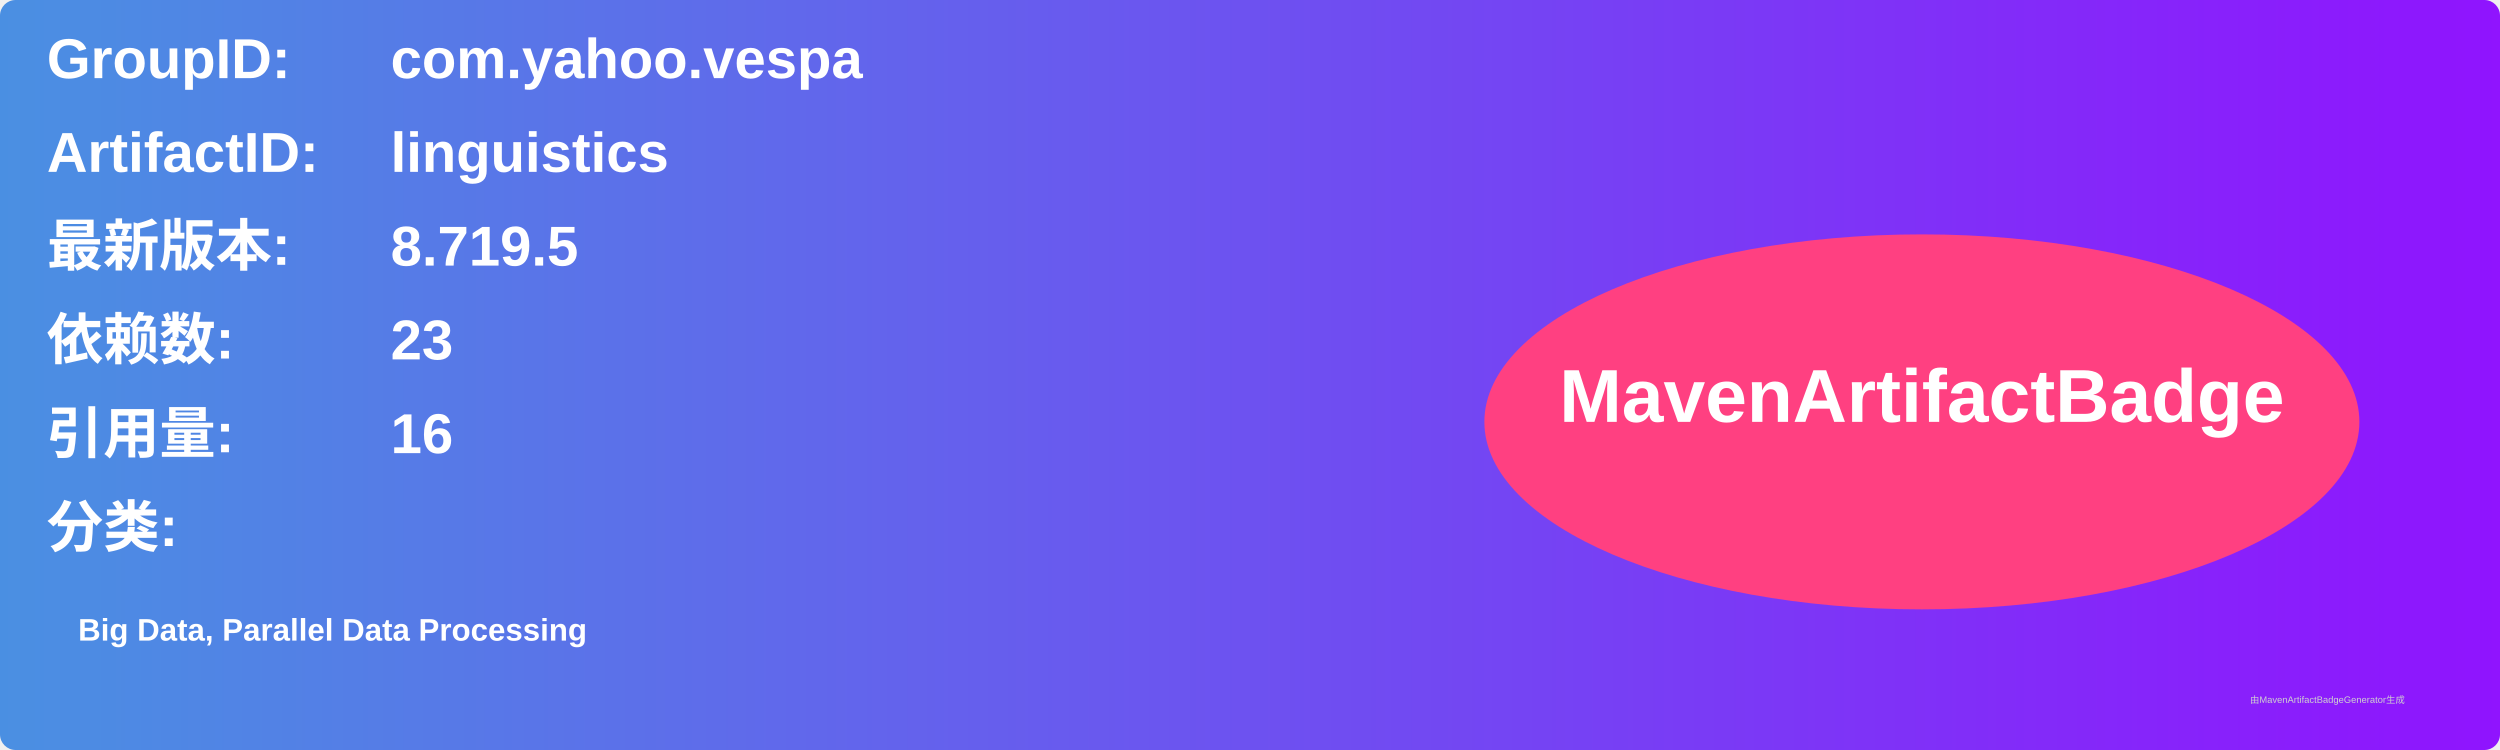
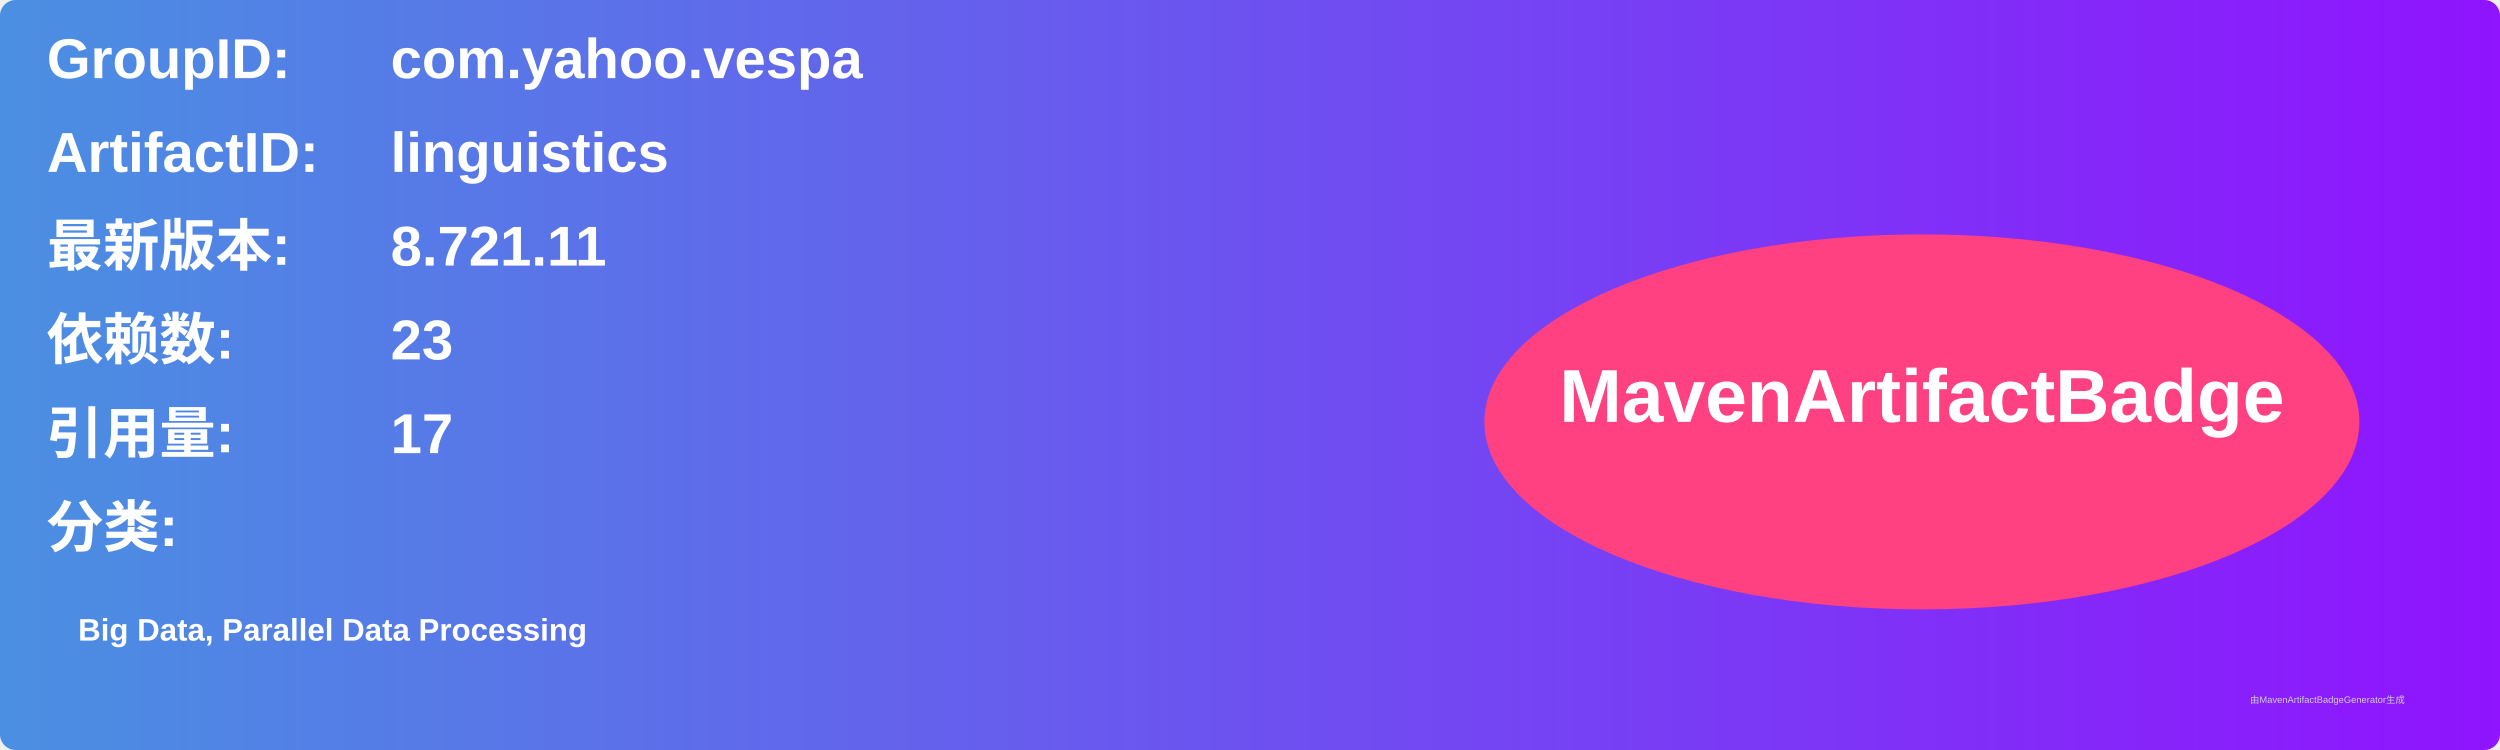
<svg xmlns="http://www.w3.org/2000/svg" width="800" height="240" viewBox="0 0 800 240">
  <linearGradient id="grad" x1="0%" y1="0%" x2="100%" y2="0%">
    <stop offset="0%" stop-color="#4a90e2" />
    <stop offset="100%" stop-color="#9013fe" />
  </linearGradient>
  <rect width="100%" height="100%" rx="5" ry="5" fill="url(#grad)" />
  <g transform="translate(15, 15)">
    <text x="0" y="10" font-family="Arial" font-size="18" fill="white" font-weight="bold" width="260">GroupID:</text>
    <text x="110" y="10" font-family="Arial" font-size="18" fill="white" font-weight="bold" width="460">com.yahoo.vespa</text>
    <text x="0" y="40" font-family="Arial" font-size="18" fill="white" font-weight="bold" width="260">ArtifactID:</text>
    <text x="110" y="40" font-family="Arial" font-size="18" fill="white" font-weight="bold" width="460">linguistics</text>
    <text x="0" y="70" font-family="Arial" font-size="18" fill="white" font-weight="bold">最新版本:</text>
    <text x="110" y="70" font-family="Arial" font-size="18" fill="white" font-weight="bold">
-       <tspan font-weight="bold">8.719.5</tspan>
+       <tspan font-weight="bold">8.721.11</tspan>
    </text>
    <text x="0" y="100" font-family="Arial" font-size="18" fill="white" font-weight="bold">依赖数: </text>
    <text x="110" y="100" font-family="Arial" font-size="18" fill="white">
      <tspan font-weight="bold">23</tspan>
    </text>
    <text x="0" y="130" font-family="Arial" font-size="18" fill="white" font-weight="bold">引用量: </text>
    <text x="110" y="130" font-family="Arial" font-size="18" fill="white">
-       <tspan font-weight="bold">16</tspan>
+       <tspan font-weight="bold">17</tspan>
    </text>
    <text x="0" y="160" font-family="Arial" font-size="18" fill="white" font-weight="bold">分类:</text>
    <text x="10" y="190" font-family="Arial" font-size="10" fill="white">
      <tspan font-weight="bold">Big Data, Parallel Data Processing</tspan>
    </text>
    <ellipse cx="600" cy="120" rx="140" ry="60" fill="#ff4081" />
    <text x="600" y="120" text-anchor="middle" font-family="Arial" font-size="24" fill="white" font-weight="bold">MavenArtifactBadge</text>
  </g>
  <text x="720" y="225" font-family="Arial" font-size="3" fill="#d0d0d0">由MavenArtifactBadgeGenerator生成</text>
</svg>
